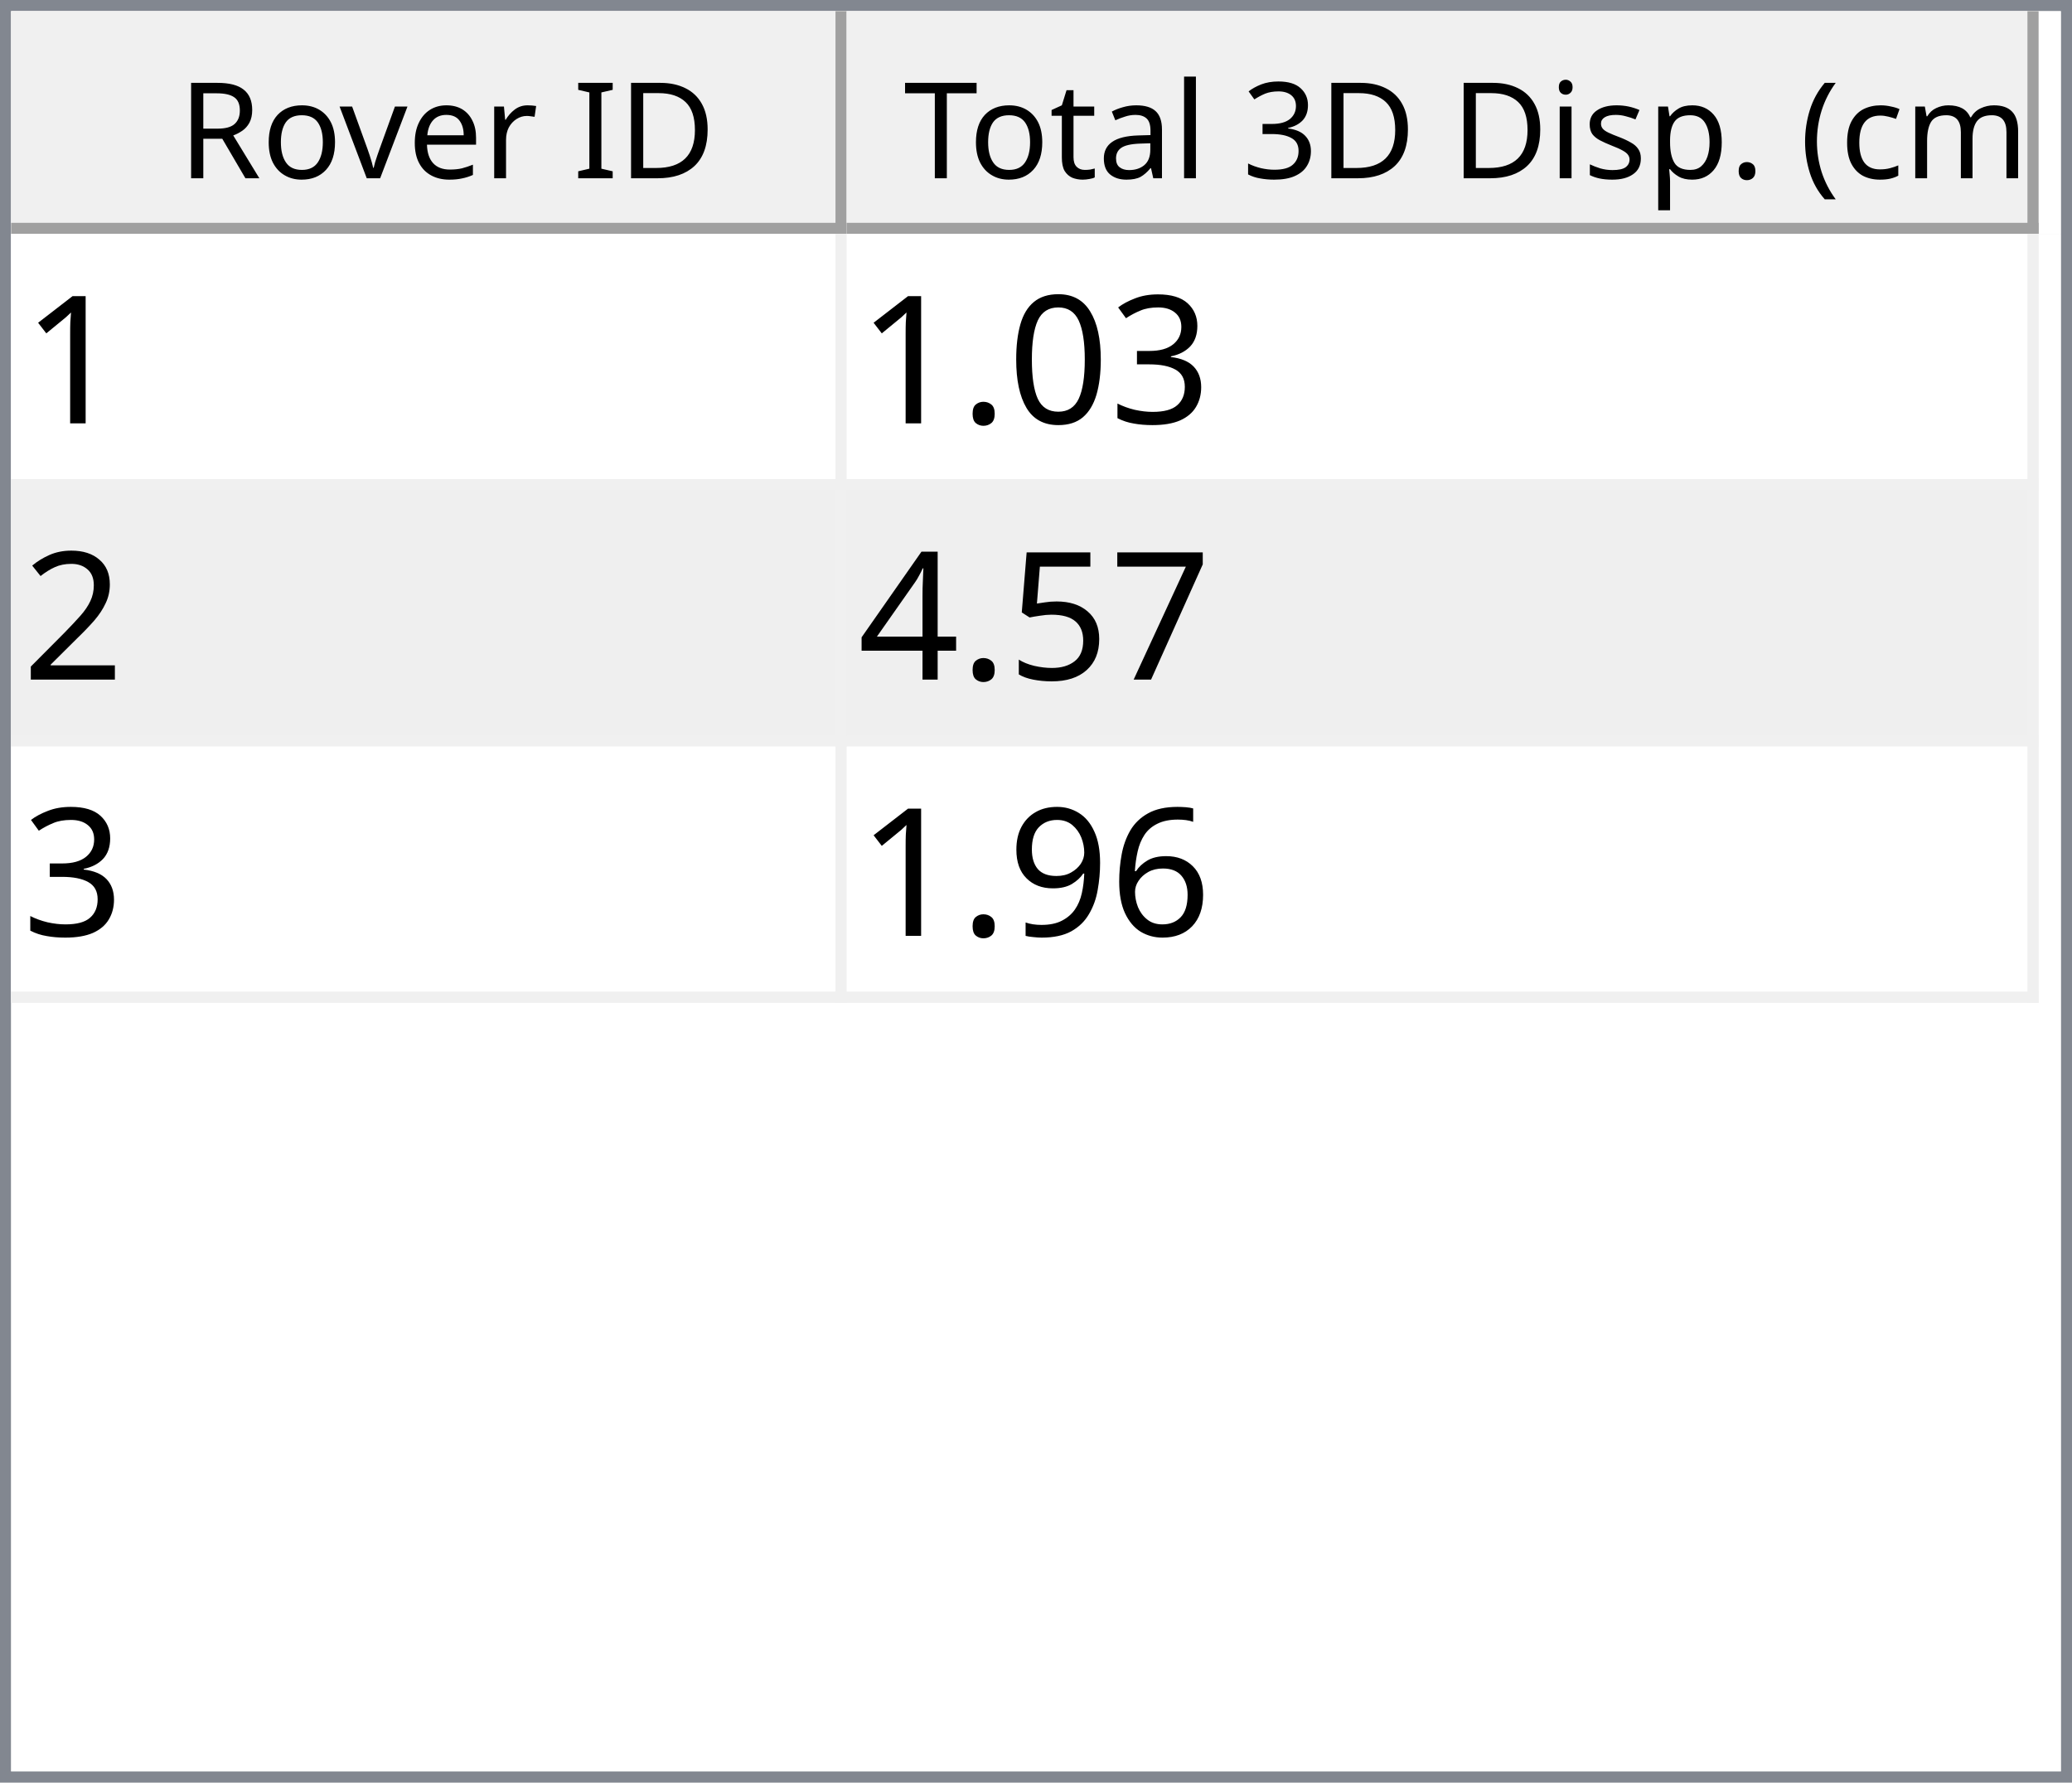
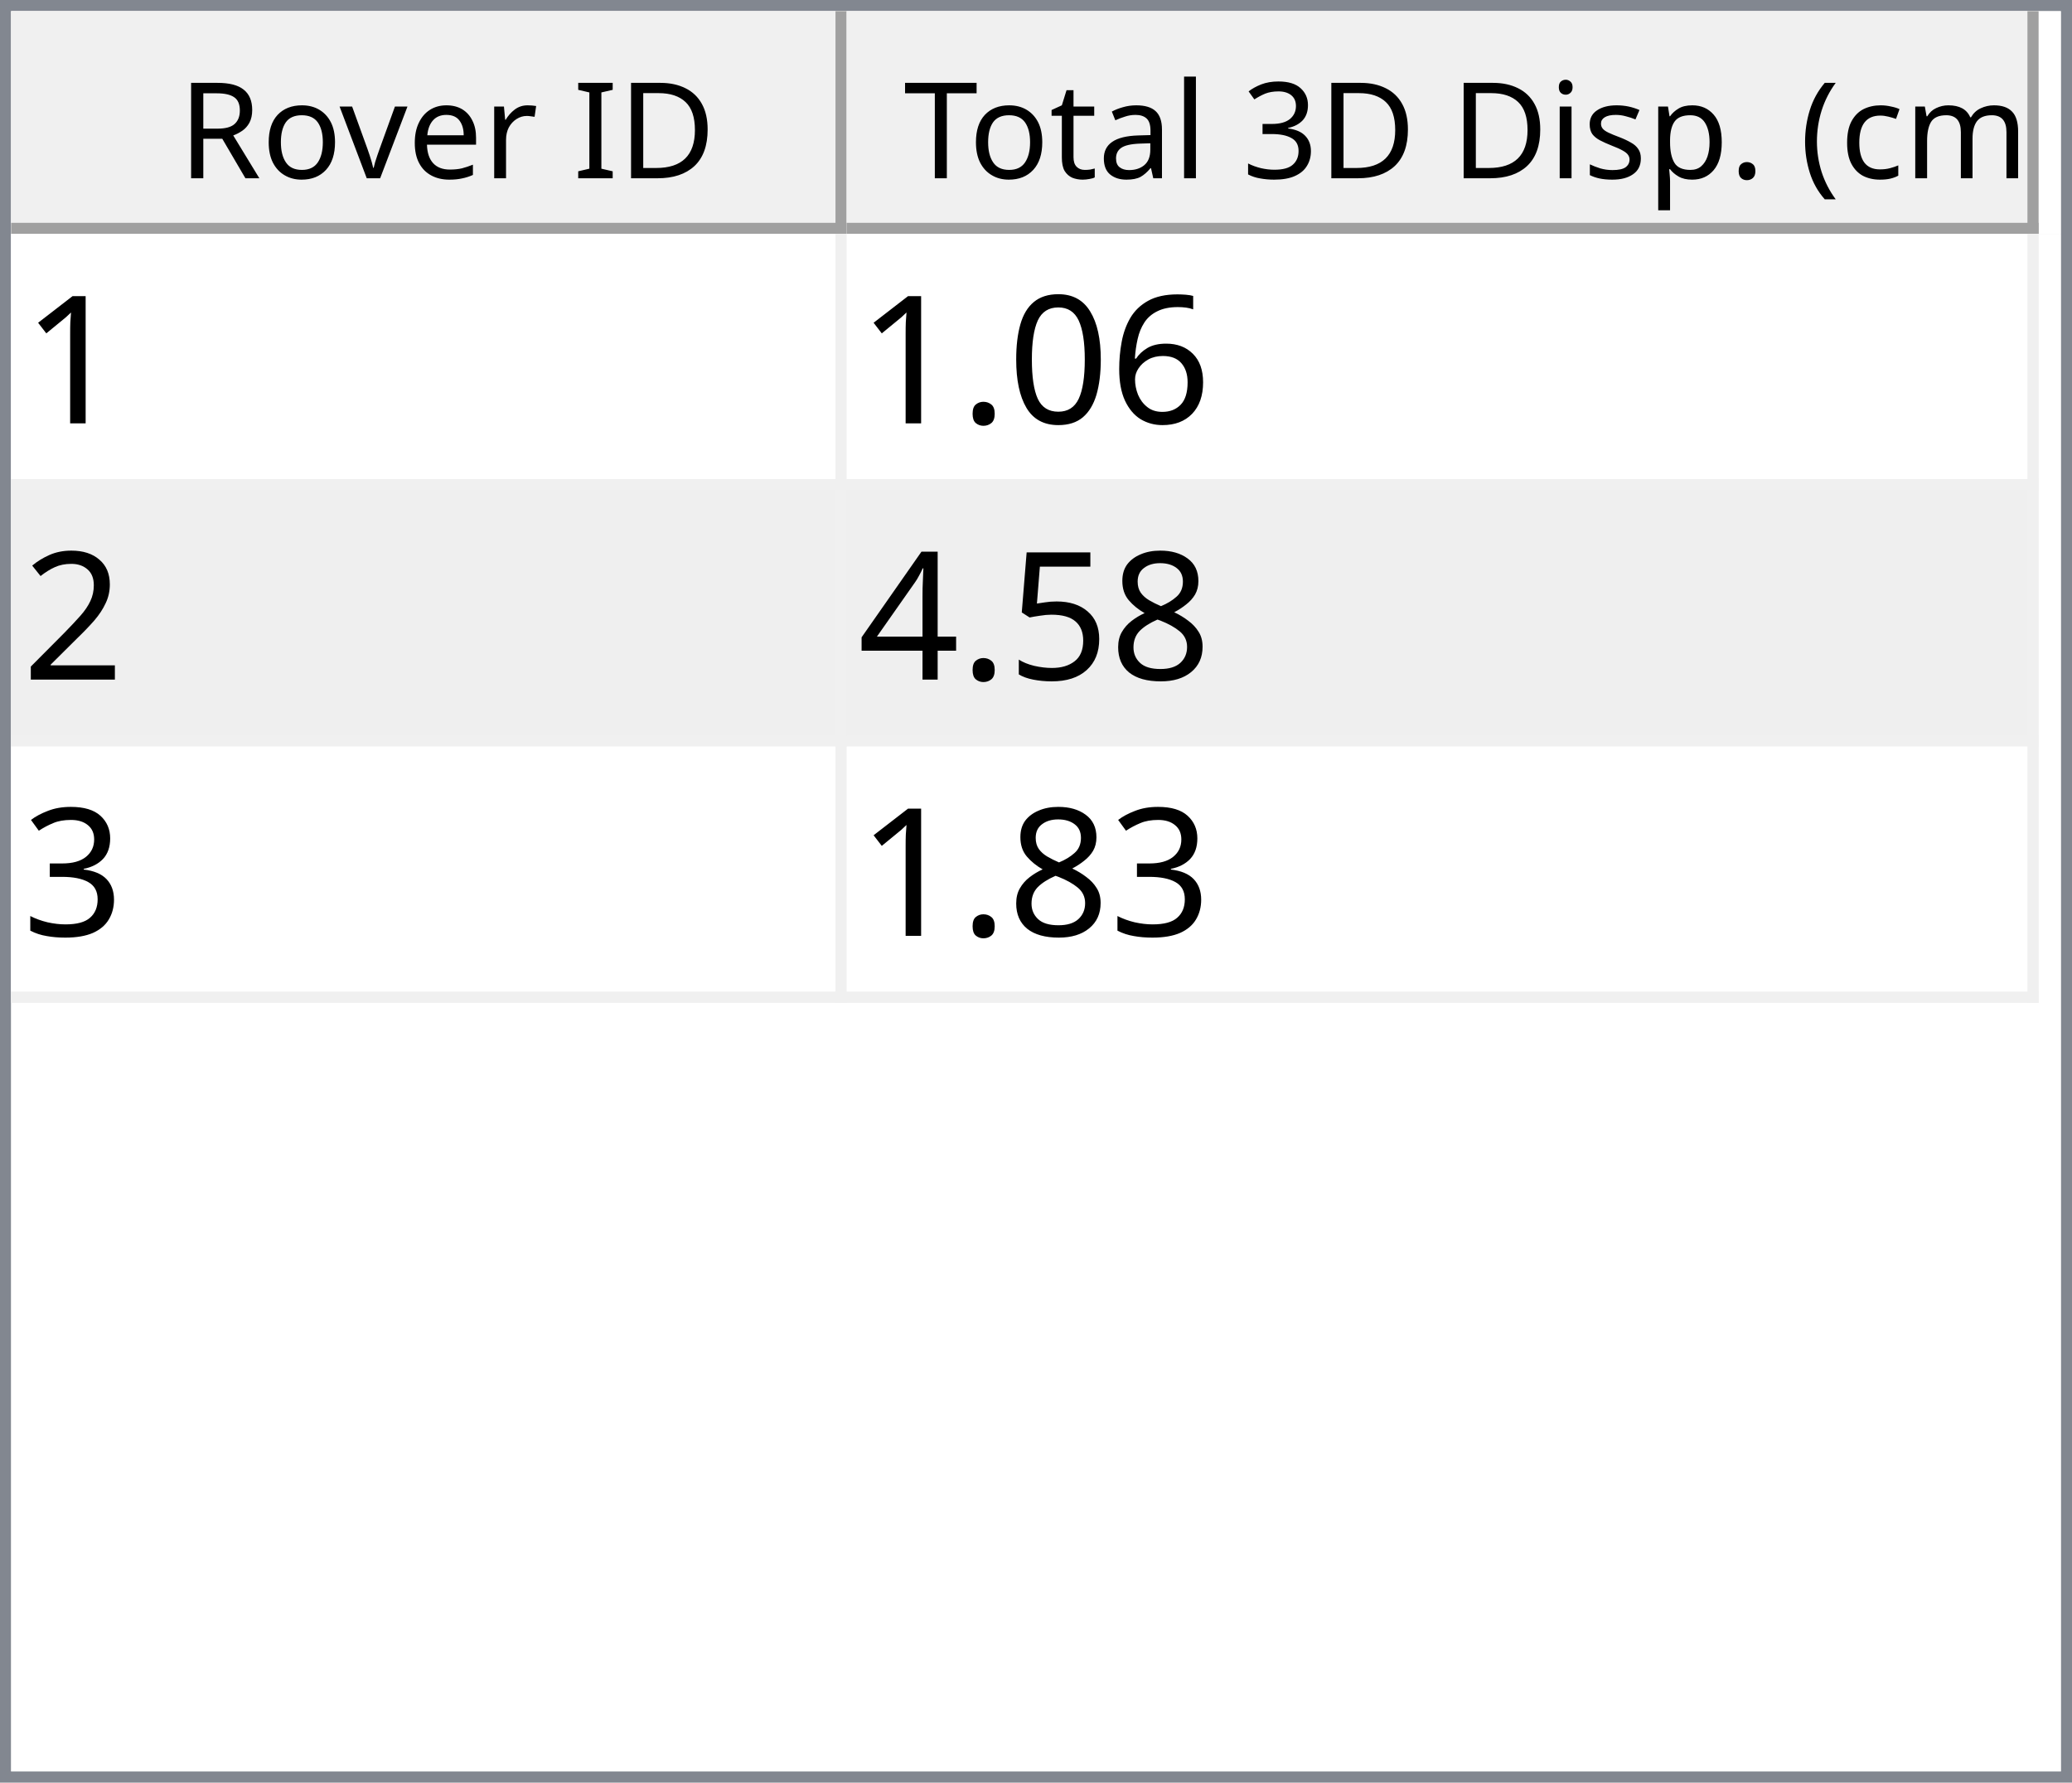
<svg xmlns="http://www.w3.org/2000/svg" style="fill-opacity:1; color-rendering:auto; color-interpolation:auto; text-rendering:auto; stroke:black; stroke-linecap:square; stroke-miterlimit:10; shape-rendering:auto; stroke-opacity:1; fill:black; stroke-dasharray:none; font-weight:normal; stroke-width:1; font-family:'Dialog'; font-style:normal; stroke-linejoin:miter; font-size:12px; stroke-dashoffset:0; image-rendering:auto;" width="186" height="160">
  <defs id="genericDefs" />
  <g>
    <defs id="defs1">
      <clipPath clipPathUnits="userSpaceOnUse" id="clipPath1">
        <path d="M0 0 L186 0 L186 160 L0 160 L0 0 Z" />
      </clipPath>
      <clipPath clipPathUnits="userSpaceOnUse" id="clipPath2">
        <path d="M0 0 L0 160 L186 160 L186 0 Z" />
      </clipPath>
      <clipPath clipPathUnits="userSpaceOnUse" id="clipPath3">
        <path d="M0 0 L0 20 L184 20 L184 0 Z" />
      </clipPath>
      <clipPath clipPathUnits="userSpaceOnUse" id="clipPath4">
        <path d="M0 0 L0 20 L75 20 L75 0 Z" />
      </clipPath>
      <clipPath clipPathUnits="userSpaceOnUse" id="clipPath5">
        <path d="M1 1 L1 19 L74 19 L74 1 Z" />
      </clipPath>
      <clipPath clipPathUnits="userSpaceOnUse" id="clipPath6">
        <path d="M0 0 L0 18 L73 18 L73 0 Z" />
      </clipPath>
      <clipPath clipPathUnits="userSpaceOnUse" id="clipPath7">
        <path d="M-0.5 -0.5 L-0.5 19.5 L74.5 19.5 L74.5 -0.5 Z" />
      </clipPath>
      <clipPath clipPathUnits="userSpaceOnUse" id="clipPath8">
        <path d="M0 0 L0 20 L107 20 L107 0 Z" />
      </clipPath>
      <clipPath clipPathUnits="userSpaceOnUse" id="clipPath9">
        <path d="M1 1 L1 19 L106 19 L106 1 Z" />
      </clipPath>
      <clipPath clipPathUnits="userSpaceOnUse" id="clipPath10">
        <path d="M0 0 L0 18 L105 18 L105 0 Z" />
      </clipPath>
      <clipPath clipPathUnits="userSpaceOnUse" id="clipPath11">
        <path d="M-0.5 -0.5 L-0.5 19.5 L106.5 19.5 L106.5 -0.5 Z" />
      </clipPath>
      <clipPath clipPathUnits="userSpaceOnUse" id="clipPath12">
        <path d="M0 0 L0 138 L184 138 L184 0 Z" />
      </clipPath>
      <clipPath clipPathUnits="userSpaceOnUse" id="clipPath13">
        <path d="M0 0 L0 69 L182 69 L182 0 Z" />
      </clipPath>
      <clipPath clipPathUnits="userSpaceOnUse" id="clipPath14">
        <path d="M-0.5 -0.5 L-0.5 68.5 L181.5 68.5 L181.5 -0.5 Z" />
      </clipPath>
      <clipPath clipPathUnits="userSpaceOnUse" id="clipPath15">
        <path d="M0 0 L0 22 L74 22 L74 0 Z" />
      </clipPath>
      <clipPath clipPathUnits="userSpaceOnUse" id="clipPath16">
        <path d="M0 0 L0 22 L106 22 L106 0 Z" />
      </clipPath>
      <font horiz-adv-x="64.551" id="font1">
        <font-face ascent="107.91" descent="25.098" units-per-em="100" style="font-style:normal; font-family:Segoe UI; font-weight:normal;" />
        <missing-glyph horiz-adv-x="64.551" d="M8.109 0 L8.109 68.266 L56.453 68.266 L56.453 0 L8.109 0 ZM15.328 7.234 L49.219 7.234 L49.219 61.031 L15.328 61.031 L15.328 7.234 Z" />
        <glyph unicode="D" horiz-adv-x="70.117" d="M9.188 0 L9.188 70.016 L28.516 70.016 Q65.531 70.016 65.531 35.891 Q65.531 19.672 55.25 9.836 Q44.969 0 27.734 0 L9.188 0 ZM17.391 62.594 L17.391 7.422 L27.828 7.422 Q41.609 7.422 49.273 14.797 Q56.938 22.172 56.938 35.688 Q56.938 62.594 28.328 62.594 L17.391 62.594 Z" />
        <glyph unicode="I" horiz-adv-x="26.611" d="M17.391 0 L9.188 0 L9.188 70.016 L17.391 70.016 L17.391 0 Z" />
        <glyph unicode=" " horiz-adv-x="27.393" d="" />
        <glyph unicode="r" horiz-adv-x="34.766" d="M34.188 41.891 Q32.078 43.5 28.125 43.5 Q23 43.5 19.555 38.672 Q16.109 33.844 16.109 25.484 L16.109 0 L8.109 0 L8.109 50 L16.109 50 L16.109 39.703 L16.312 39.703 Q18.016 44.969 21.531 47.922 Q25.047 50.875 29.391 50.875 Q32.516 50.875 34.188 50.203 L34.188 41.891 Z" />
        <glyph unicode="e" horiz-adv-x="52.295" d="M48.297 23 L12.984 23 Q13.188 14.656 17.484 10.109 Q21.781 5.562 29.297 5.562 Q37.75 5.562 44.828 11.141 L44.828 3.609 Q38.234 -1.172 27.391 -1.172 Q16.797 -1.172 10.742 5.641 Q4.688 12.453 4.688 24.812 Q4.688 36.469 11.305 43.82 Q17.922 51.172 27.734 51.172 Q37.547 51.172 42.922 44.828 Q48.297 38.484 48.297 27.203 L48.297 23 ZM40.094 29.781 Q40.047 36.719 36.75 40.578 Q33.453 44.438 27.594 44.438 Q21.922 44.438 17.969 40.383 Q14.016 36.328 13.094 29.781 L40.094 29.781 Z" />
        <glyph unicode="v" horiz-adv-x="47.9" d="M47.406 50 L27.484 0 L19.625 0 L0.688 50 L9.469 50 L22.172 13.672 Q23.578 9.672 23.922 6.688 L24.125 6.688 Q24.609 10.453 25.688 13.484 L38.969 50 L47.406 50 Z" />
        <glyph unicode="o" horiz-adv-x="58.594" d="M29 -1.172 Q17.922 -1.172 11.305 5.836 Q4.688 12.844 4.688 24.422 Q4.688 37.016 11.57 44.094 Q18.453 51.172 30.172 51.172 Q41.359 51.172 47.633 44.289 Q53.906 37.406 53.906 25.203 Q53.906 13.234 47.141 6.031 Q40.375 -1.172 29 -1.172 ZM29.594 44.438 Q21.875 44.438 17.383 39.188 Q12.891 33.938 12.891 24.703 Q12.891 15.828 17.43 10.695 Q21.969 5.562 29.594 5.562 Q37.359 5.562 41.531 10.594 Q45.703 15.625 45.703 24.906 Q45.703 34.281 41.531 39.359 Q37.359 44.438 29.594 44.438 Z" />
        <glyph unicode="R" horiz-adv-x="59.814" d="M59.375 0 L49.609 0 L37.891 19.625 Q36.281 22.359 34.766 24.289 Q33.25 26.219 31.664 27.438 Q30.078 28.656 28.25 29.219 Q26.422 29.781 24.125 29.781 L17.391 29.781 L17.391 0 L9.188 0 L9.188 70.016 L30.078 70.016 Q34.672 70.016 38.555 68.867 Q42.438 67.719 45.289 65.375 Q48.141 63.031 49.758 59.547 Q51.375 56.062 51.375 51.375 Q51.375 47.703 50.273 44.656 Q49.172 41.609 47.148 39.211 Q45.125 36.812 42.266 35.133 Q39.406 33.453 35.844 32.516 L35.844 32.328 Q37.594 31.547 38.891 30.547 Q40.188 29.547 41.359 28.18 Q42.531 26.812 43.68 25.078 Q44.828 23.344 46.234 21.047 L59.375 0 ZM17.391 62.594 L17.391 37.203 L28.516 37.203 Q31.594 37.203 34.203 38.133 Q36.812 39.062 38.719 40.797 Q40.625 42.531 41.703 45.047 Q42.781 47.562 42.781 50.688 Q42.781 56.297 39.141 59.445 Q35.5 62.594 28.609 62.594 L17.391 62.594 Z" />
        <glyph unicode=")" horiz-adv-x="30.176" d="M8.297 -15.922 L1.172 -15.922 Q16.406 2.344 16.406 26.812 Q16.406 51.469 1.078 70.016 L8.297 70.016 Q23.531 52.156 23.531 26.703 Q23.531 1.375 8.297 -15.922 Z" />
        <glyph unicode="m" horiz-adv-x="86.133" d="M79.109 0 L71.094 0 L71.094 28.719 Q71.094 37.016 68.531 40.727 Q65.969 44.438 59.906 44.438 Q54.781 44.438 51.195 39.75 Q47.609 35.062 47.609 28.516 L47.609 0 L39.594 0 L39.594 29.688 Q39.594 44.438 28.219 44.438 Q22.953 44.438 19.531 40.016 Q16.109 35.594 16.109 28.516 L16.109 0 L8.109 0 L8.109 50 L16.109 50 L16.109 42.094 L16.312 42.094 Q21.625 51.172 31.844 51.172 Q36.969 51.172 40.773 48.312 Q44.578 45.453 46 40.828 Q51.562 51.172 62.594 51.172 Q79.109 51.172 79.109 30.812 L79.109 0 Z" />
        <glyph unicode="c" horiz-adv-x="46.191" d="M42.188 2.297 Q36.422 -1.172 28.516 -1.172 Q17.828 -1.172 11.258 5.789 Q4.688 12.75 4.688 23.828 Q4.688 36.188 11.766 43.68 Q18.844 51.172 30.672 51.172 Q37.25 51.172 42.281 48.734 L42.281 40.531 Q36.719 44.438 30.375 44.438 Q22.703 44.438 17.797 38.945 Q12.891 33.453 12.891 24.516 Q12.891 15.719 17.508 10.641 Q22.125 5.562 29.891 5.562 Q36.422 5.562 42.188 9.906 L42.188 2.297 Z" />
        <glyph unicode="(" horiz-adv-x="30.176" d="M29.109 -15.922 L21.969 -15.922 Q6.844 1.375 6.844 26.703 Q6.844 52.156 21.969 70.016 L29.203 70.016 Q13.875 51.469 13.875 26.812 Q13.875 2.344 29.109 -15.922 Z" />
        <glyph unicode="." horiz-adv-x="21.68" d="M10.891 -1.078 Q8.641 -1.078 7.055 0.539 Q5.469 2.156 5.469 4.391 Q5.469 6.641 7.055 8.273 Q8.641 9.906 10.891 9.906 Q13.188 9.906 14.797 8.273 Q16.406 6.641 16.406 4.391 Q16.406 2.156 14.797 0.539 Q13.188 -1.078 10.891 -1.078 Z" />
        <glyph unicode="p" horiz-adv-x="58.789" d="M16.312 7.234 L16.109 7.234 L16.109 -23 L8.109 -23 L8.109 50 L16.109 50 L16.109 41.219 L16.312 41.219 Q22.219 51.172 33.594 51.172 Q43.266 51.172 48.688 44.461 Q54.109 37.75 54.109 26.469 Q54.109 13.922 48 6.375 Q41.891 -1.172 31.297 -1.172 Q21.578 -1.172 16.312 7.234 ZM16.109 27.391 L16.109 20.406 Q16.109 14.203 20.141 9.883 Q24.172 5.562 30.375 5.562 Q37.641 5.562 41.773 11.133 Q45.906 16.703 45.906 26.609 Q45.906 34.969 42.047 39.703 Q38.188 44.438 31.594 44.438 Q24.609 44.438 20.359 39.578 Q16.109 34.719 16.109 27.391 Z" />
        <glyph unicode="s" horiz-adv-x="42.432" d="M5.078 1.812 L5.078 10.406 Q11.625 5.562 19.484 5.562 Q30.031 5.562 30.031 12.594 Q30.031 14.594 29.125 15.992 Q28.219 17.391 26.68 18.461 Q25.141 19.531 23.07 20.383 Q21 21.234 18.609 22.172 Q15.281 23.484 12.766 24.828 Q10.25 26.172 8.57 27.859 Q6.891 29.547 6.031 31.695 Q5.172 33.844 5.172 36.719 Q5.172 40.234 6.789 42.945 Q8.406 45.656 11.086 47.484 Q13.766 49.312 17.211 50.242 Q20.656 51.172 24.312 51.172 Q30.812 51.172 35.938 48.922 L35.938 40.828 Q30.422 44.438 23.25 44.438 Q21 44.438 19.195 43.922 Q17.391 43.406 16.094 42.477 Q14.797 41.547 14.086 40.258 Q13.375 38.969 13.375 37.406 Q13.375 35.453 14.086 34.133 Q14.797 32.812 16.164 31.789 Q17.531 30.766 19.484 29.938 Q21.438 29.109 23.922 28.125 Q27.25 26.859 29.883 25.516 Q32.516 24.172 34.375 22.484 Q36.234 20.797 37.234 18.602 Q38.234 16.406 38.234 13.375 Q38.234 9.672 36.602 6.938 Q34.969 4.203 32.234 2.398 Q29.5 0.594 25.93 -0.289 Q22.359 -1.172 18.453 -1.172 Q10.75 -1.172 5.078 1.812 Z" />
        <glyph unicode="i" horiz-adv-x="24.219" d="M12.203 62.703 Q10.062 62.703 8.547 64.164 Q7.031 65.625 7.031 67.875 Q7.031 70.125 8.547 71.609 Q10.062 73.094 12.203 73.094 Q14.406 73.094 15.945 71.609 Q17.484 70.125 17.484 67.875 Q17.484 65.719 15.945 64.211 Q14.406 62.703 12.203 62.703 ZM16.109 0 L8.109 0 L8.109 50 L16.109 50 L16.109 0 Z" />
        <glyph unicode="3" horiz-adv-x="53.906" d="M46.531 19.828 Q46.531 15.094 44.75 11.211 Q42.969 7.328 39.719 4.57 Q36.469 1.812 31.93 0.297 Q27.391 -1.219 21.922 -1.219 Q11.922 -1.219 6 2.594 L6 11.188 Q13.094 5.609 22.219 5.609 Q25.875 5.609 28.828 6.539 Q31.781 7.469 33.906 9.227 Q36.031 10.984 37.18 13.477 Q38.328 15.969 38.328 19.094 Q38.328 32.812 18.797 32.812 L12.984 32.812 L12.984 39.594 L18.5 39.594 Q35.797 39.594 35.797 52.484 Q35.797 64.406 22.609 64.406 Q15.188 64.406 8.688 59.422 L8.688 67.188 Q15.375 71.188 24.609 71.188 Q29 71.188 32.57 69.969 Q36.141 68.75 38.68 66.555 Q41.219 64.359 42.609 61.281 Q44 58.203 44 54.5 Q44 40.672 30.031 36.719 L30.031 36.531 Q33.594 36.141 36.625 34.797 Q39.656 33.453 41.852 31.305 Q44.047 29.156 45.289 26.25 Q46.531 23.344 46.531 19.828 Z" />
        <glyph unicode="l" horiz-adv-x="24.219" d="M16.109 0 L8.109 0 L8.109 74.031 L16.109 74.031 L16.109 0 Z" />
        <glyph unicode="a" horiz-adv-x="50.879" d="M43.891 0 L35.891 0 L35.891 7.812 L35.688 7.812 Q30.469 -1.172 20.312 -1.172 Q12.844 -1.172 8.617 2.781 Q4.391 6.734 4.391 13.281 Q4.391 27.297 20.906 29.594 L35.891 31.688 Q35.891 44.438 25.594 44.438 Q16.547 44.438 9.281 38.281 L9.281 46.484 Q16.656 51.172 26.266 51.172 Q43.891 51.172 43.891 32.516 L43.891 0 ZM35.891 25.297 L23.828 23.641 Q18.266 22.859 15.43 20.875 Q12.594 18.891 12.594 13.875 Q12.594 10.203 15.211 7.883 Q17.828 5.562 22.172 5.562 Q28.125 5.562 32.008 9.742 Q35.891 13.922 35.891 20.312 L35.891 25.297 Z" />
        <glyph unicode="t" horiz-adv-x="33.887" d="M31.297 0.484 Q28.469 -1.078 23.828 -1.078 Q10.688 -1.078 10.688 13.578 L10.688 43.172 L2.094 43.172 L2.094 50 L10.688 50 L10.688 62.203 L18.703 64.797 L18.703 50 L31.297 50 L31.297 43.172 L18.703 43.172 L18.703 14.984 Q18.703 9.969 20.414 7.82 Q22.125 5.672 26.078 5.672 Q29.109 5.672 31.297 7.328 L31.297 0.484 Z" />
        <glyph unicode="T" horiz-adv-x="52.393" d="M50.594 62.594 L30.375 62.594 L30.375 0 L22.172 0 L22.172 62.594 L2 62.594 L2 70.016 L50.594 70.016 L50.594 62.594 Z" />
      </font>
      <font horiz-adv-x="75.0" id="font2">
        <font-face ascent="100.537" descent="21.973" units-per-em="100" style="font-style:normal; font-family:sans-serif; font-weight:normal;" />
        <missing-glyph horiz-adv-x="75.0" d="M12.5 0 L12.5 62.5 L62.5 62.5 L62.5 0 L12.5 0 ZM14.062 1.562 L60.938 1.562 L60.938 60.938 L14.062 60.938 L14.062 1.562 Z" />
        <glyph unicode="1" horiz-adv-x="55.615" d="M37.25 0 L28.469 0 L28.469 56 Q25.297 52.984 20.141 49.953 Q14.984 46.922 10.891 45.406 L10.891 53.906 Q18.266 57.375 23.781 62.305 Q29.297 67.234 31.594 71.875 L37.25 71.875 L37.25 0 Z" />
-         <glyph unicode="3" horiz-adv-x="55.615" d="M4.203 18.891 L12.984 20.062 Q14.5 12.594 18.141 9.297 Q21.781 6 27 6 Q33.203 6 37.477 10.297 Q41.75 14.594 41.75 20.953 Q41.75 27 37.797 30.93 Q33.844 34.859 27.734 34.859 Q25.25 34.859 21.531 33.891 L22.516 41.609 Q23.391 41.5 23.922 41.5 Q29.547 41.5 34.039 44.43 Q38.531 47.359 38.531 53.469 Q38.531 58.297 35.258 61.477 Q31.984 64.656 26.812 64.656 Q21.688 64.656 18.266 61.43 Q14.844 58.203 13.875 51.766 L5.078 53.328 Q6.688 62.156 12.398 67.016 Q18.109 71.875 26.609 71.875 Q32.469 71.875 37.398 69.359 Q42.328 66.844 44.945 62.5 Q47.562 58.156 47.562 53.266 Q47.562 48.641 45.07 44.828 Q42.578 41.016 37.703 38.766 Q44.047 37.312 47.562 32.695 Q51.078 28.078 51.078 21.141 Q51.078 11.766 44.242 5.25 Q37.406 -1.266 26.953 -1.266 Q17.531 -1.266 11.305 4.352 Q5.078 9.969 4.203 18.891 Z" />
+         <glyph unicode="6" horiz-adv-x="55.615" d="M49.75 54.047 L41.016 53.375 Q39.844 58.547 37.703 60.891 Q34.125 64.656 28.906 64.656 Q24.703 64.656 21.531 62.312 Q17.391 59.281 14.992 53.469 Q12.594 47.656 12.5 36.922 Q15.672 41.75 20.266 44.094 Q24.859 46.438 29.891 46.438 Q38.672 46.438 44.852 39.969 Q51.031 33.5 51.031 23.25 Q51.031 16.5 48.125 10.719 Q45.219 4.938 40.141 1.859 Q35.062 -1.219 28.609 -1.219 Q17.625 -1.219 10.695 6.859 Q3.766 14.938 3.766 33.5 Q3.766 54.25 11.422 63.672 Q18.109 71.875 29.438 71.875 Q37.891 71.875 43.289 67.141 Q48.688 62.406 49.75 54.047 ZM13.875 23.188 Q13.875 18.656 15.797 14.508 Q17.719 10.359 21.188 8.18 Q24.656 6 28.469 6 Q34.031 6 38.039 10.492 Q42.047 14.984 42.047 22.703 Q42.047 30.125 38.086 34.398 Q34.125 38.672 28.125 38.672 Q22.172 38.672 18.023 34.398 Q13.875 30.125 13.875 23.188 Z" />
        <glyph unicode="0" horiz-adv-x="55.615" d="M4.156 35.297 Q4.156 48 6.766 55.742 Q9.375 63.484 14.523 67.68 Q19.672 71.875 27.484 71.875 Q33.25 71.875 37.594 69.555 Q41.938 67.234 44.773 62.867 Q47.609 58.5 49.219 52.227 Q50.828 45.953 50.828 35.297 Q50.828 22.703 48.242 14.969 Q45.656 7.234 40.508 3.008 Q35.359 -1.219 27.484 -1.219 Q17.141 -1.219 11.234 6.203 Q4.156 15.141 4.156 35.297 ZM13.188 35.297 Q13.188 17.672 17.312 11.836 Q21.438 6 27.484 6 Q33.547 6 37.672 11.859 Q41.797 17.719 41.797 35.297 Q41.797 52.984 37.672 58.789 Q33.547 64.594 27.391 64.594 Q21.344 64.594 17.719 59.469 Q13.188 52.938 13.188 35.297 Z" />
        <glyph unicode="." horiz-adv-x="27.783" d="M9.078 0 L9.078 10.016 L19.094 10.016 L19.094 0 L9.078 0 Z" />
        <glyph unicode="2" horiz-adv-x="55.615" d="M50.344 8.453 L50.344 0 L3.031 0 Q2.938 3.172 4.047 6.109 Q5.859 10.938 9.836 15.625 Q13.812 20.312 21.344 26.469 Q33.016 36.031 37.117 41.625 Q41.219 47.219 41.219 52.203 Q41.219 57.422 37.477 61.008 Q33.734 64.594 27.734 64.594 Q21.391 64.594 17.578 60.789 Q13.766 56.984 13.719 50.25 L4.688 51.172 Q5.609 61.281 11.664 66.578 Q17.719 71.875 27.938 71.875 Q38.234 71.875 44.242 66.164 Q50.25 60.453 50.25 52 Q50.25 47.703 48.492 43.555 Q46.734 39.406 42.656 34.812 Q38.578 30.219 29.109 22.219 Q21.188 15.578 18.945 13.211 Q16.703 10.844 15.234 8.453 L50.344 8.453 Z" />
-         <glyph unicode="7" horiz-adv-x="55.615" d="M4.734 62.203 L4.734 70.656 L51.078 70.656 L51.078 63.812 Q44.234 56.547 37.523 44.484 Q30.812 32.422 27.156 19.672 Q24.516 10.688 23.781 0 L14.75 0 Q14.891 8.453 18.062 20.414 Q21.234 32.375 27.172 43.484 Q33.109 54.594 39.797 62.203 L4.734 62.203 Z" />
+         <glyph unicode="8" horiz-adv-x="55.615" d="M17.672 38.812 Q12.203 40.828 9.57 44.539 Q6.938 48.25 6.938 53.422 Q6.938 61.234 12.555 66.555 Q18.172 71.875 27.484 71.875 Q36.859 71.875 42.578 66.43 Q48.297 60.984 48.297 53.172 Q48.297 48.188 45.68 44.508 Q43.062 40.828 37.75 38.812 Q44.344 36.672 47.781 31.883 Q51.219 27.094 51.219 20.453 Q51.219 11.281 44.727 5.031 Q38.234 -1.219 27.641 -1.219 Q17.047 -1.219 10.547 5.055 Q4.047 11.328 4.047 20.703 Q4.047 27.688 7.594 32.398 Q11.141 37.109 17.672 38.812 ZM15.922 53.719 Q15.922 48.641 19.195 45.414 Q22.469 42.188 27.688 42.188 Q32.766 42.188 36.016 45.383 Q39.266 48.578 39.266 53.219 Q39.266 58.062 35.914 61.359 Q32.562 64.656 27.594 64.656 Q22.562 64.656 19.242 61.43 Q15.922 58.203 15.922 53.719 ZM13.094 20.656 Q13.094 16.891 14.875 13.375 Q16.656 9.859 20.172 7.93 Q23.688 6 27.734 6 Q34.031 6 38.133 10.055 Q42.234 14.109 42.234 20.359 Q42.234 26.703 38.016 30.859 Q33.797 35.016 27.438 35.016 Q21.234 35.016 17.164 30.914 Q13.094 26.812 13.094 20.656 Z" />
        <glyph unicode="5" horiz-adv-x="55.615" d="M4.156 18.75 L13.375 19.531 Q14.406 12.797 18.141 9.398 Q21.875 6 27.156 6 Q33.5 6 37.891 10.789 Q42.281 15.578 42.281 23.484 Q42.281 31 38.062 35.352 Q33.844 39.703 27 39.703 Q22.75 39.703 19.336 37.773 Q15.922 35.844 13.969 32.766 L5.719 33.844 L12.641 70.609 L48.25 70.609 L48.25 62.203 L19.672 62.203 L15.828 42.969 Q22.266 47.469 29.344 47.469 Q38.719 47.469 45.164 40.969 Q51.609 34.469 51.609 24.266 Q51.609 14.547 45.953 7.469 Q39.062 -1.219 27.156 -1.219 Q17.391 -1.219 11.211 4.25 Q5.031 9.719 4.156 18.75 Z" />
        <glyph unicode="4" horiz-adv-x="55.615" d="M32.328 0 L32.328 17.141 L1.266 17.141 L1.266 25.203 L33.938 71.578 L41.109 71.578 L41.109 25.203 L50.781 25.203 L50.781 17.141 L41.109 17.141 L41.109 0 L32.328 0 ZM32.328 25.203 L32.328 57.469 L9.906 25.203 L32.328 25.203 Z" />
-         <glyph unicode="6" horiz-adv-x="55.615" d="M49.75 54.047 L41.016 53.375 Q39.844 58.547 37.703 60.891 Q34.125 64.656 28.906 64.656 Q24.703 64.656 21.531 62.312 Q17.391 59.281 14.992 53.469 Q12.594 47.656 12.5 36.922 Q15.672 41.75 20.266 44.094 Q24.859 46.438 29.891 46.438 Q38.672 46.438 44.852 39.969 Q51.031 33.5 51.031 23.25 Q51.031 16.5 48.125 10.719 Q45.219 4.938 40.141 1.859 Q35.062 -1.219 28.609 -1.219 Q17.625 -1.219 10.695 6.859 Q3.766 14.938 3.766 33.5 Q3.766 54.25 11.422 63.672 Q18.109 71.875 29.438 71.875 Q37.891 71.875 43.289 67.141 Q48.688 62.406 49.75 54.047 ZM13.875 23.188 Q13.875 18.656 15.797 14.508 Q17.719 10.359 21.188 8.18 Q24.656 6 28.469 6 Q34.031 6 38.039 10.492 Q42.047 14.984 42.047 22.703 Q42.047 30.125 38.086 34.398 Q34.125 38.672 28.125 38.672 Q22.172 38.672 18.023 34.398 Q13.875 30.125 13.875 23.188 Z" />
-         <glyph unicode="9" horiz-adv-x="55.615" d="M5.469 16.547 L13.922 17.328 Q14.984 11.375 18.016 8.688 Q21.047 6 25.781 6 Q29.828 6 32.883 7.859 Q35.938 9.719 37.891 12.82 Q39.844 15.922 41.164 21.195 Q42.484 26.469 42.484 31.938 Q42.484 32.516 42.438 33.688 Q39.797 29.5 35.234 26.883 Q30.672 24.266 25.344 24.266 Q16.453 24.266 10.305 30.711 Q4.156 37.156 4.156 47.703 Q4.156 58.594 10.578 65.234 Q17 71.875 26.656 71.875 Q33.641 71.875 39.43 68.117 Q45.219 64.359 48.219 57.398 Q51.219 50.438 51.219 37.25 Q51.219 23.531 48.242 15.406 Q45.266 7.281 39.383 3.031 Q33.5 -1.219 25.594 -1.219 Q17.188 -1.219 11.867 3.445 Q6.547 8.109 5.469 16.547 ZM41.453 48.141 Q41.453 55.719 37.43 60.156 Q33.406 64.594 27.734 64.594 Q21.875 64.594 17.531 59.812 Q13.188 55.031 13.188 47.406 Q13.188 40.578 17.312 36.305 Q21.438 32.031 27.484 32.031 Q33.594 32.031 37.523 36.305 Q41.453 40.578 41.453 48.141 Z" />
+         <glyph unicode="3" horiz-adv-x="55.615" d="M4.203 18.891 L12.984 20.062 Q14.5 12.594 18.141 9.297 Q21.781 6 27 6 Q33.203 6 37.477 10.297 Q41.75 14.594 41.75 20.953 Q41.75 27 37.797 30.93 Q33.844 34.859 27.734 34.859 Q25.25 34.859 21.531 33.891 L22.516 41.609 Q23.391 41.5 23.922 41.5 Q29.547 41.5 34.039 44.43 Q38.531 47.359 38.531 53.469 Q38.531 58.297 35.258 61.477 Q31.984 64.656 26.812 64.656 Q21.688 64.656 18.266 61.43 Q14.844 58.203 13.875 51.766 L5.078 53.328 Q6.688 62.156 12.398 67.016 Q18.109 71.875 26.609 71.875 Q32.469 71.875 37.398 69.359 Q42.328 66.844 44.945 62.5 Q47.562 58.156 47.562 53.266 Q47.562 48.641 45.07 44.828 Q42.578 41.016 37.703 38.766 Q44.047 37.312 47.562 32.695 Q51.078 28.078 51.078 21.141 Q51.078 11.766 44.242 5.25 Q37.406 -1.266 26.953 -1.266 Q17.531 -1.266 11.305 4.352 Q5.078 9.969 4.203 18.891 Z" />
      </font>
    </defs>
    <g style="fill:white; stroke:white;">
      <rect x="0" y="0" width="186" style="clip-path:url(#clipPath1); stroke:none;" height="160" />
    </g>
    <g style="fill:white; text-rendering:optimizeSpeed; color-rendering:optimizeSpeed; image-rendering:optimizeSpeed; shape-rendering:crispEdges; stroke:white; color-interpolation:sRGB;">
      <rect x="0" width="186" height="160" y="0" style="stroke:none;" />
      <path style="stroke:none;" d="M0 160 L186 160 L186 0 L0 0 Z" />
    </g>
    <g style="fill:rgb(240,240,240); font-family:'Segoe UI'; stroke:rgb(240,240,240);">
      <rect x="0" y="0" width="186" style="clip-path:url(#clipPath2); stroke:none;" height="160" />
    </g>
    <g style="fill:rgb(130,135,144); font-family:'Segoe UI'; stroke:rgb(130,135,144);">
      <path d="M0 0 L186 0 L186 160 L0 160 L0 0 ZM1 1 L185 1 L185 159 L1 159 L1 1 Z" style="fill-rule:evenodd; clip-path:url(#clipPath2); stroke:none;" />
    </g>
    <g style="fill:white; font-family:'Segoe UI'; stroke:white;" transform="translate(1,1)">
      <rect x="0" y="0" width="184" style="clip-path:url(#clipPath3); stroke:none;" height="20" />
    </g>
    <g style="fill:rgb(240,240,240); font-family:'Segoe UI'; stroke:rgb(240,240,240);" transform="translate(1,1)">
      <rect x="0" y="0" width="75" style="clip-path:url(#clipPath4); stroke:none;" height="20" />
    </g>
    <g style="font-family:'Segoe UI';" transform="translate(2,2)">
      <text x="14" xml:space="preserve" y="14" style="clip-path:url(#clipPath6); stroke:none;">Rover ID</text>
    </g>
    <g style="fill:rgb(160,160,160); font-family:'Segoe UI'; stroke:rgb(160,160,160); stroke-linejoin:bevel;" transform="translate(1.5,1.5)">
      <line x1="74" x2="74" y1="0" style="fill:none; clip-path:url(#clipPath7);" y2="19" />
    </g>
    <g style="fill:rgb(160,160,160); font-family:'Segoe UI'; stroke:rgb(160,160,160); stroke-linejoin:bevel;" transform="matrix(1,0,0,1,1,1) translate(0.5,0.5)">
      <line x1="0" x2="74" y1="19" style="fill:none; clip-path:url(#clipPath7);" y2="19" />
    </g>
    <g style="fill:rgb(240,240,240); font-family:'Segoe UI'; stroke:rgb(240,240,240);" transform="translate(76,1)">
      <rect x="0" y="0" width="107" style="clip-path:url(#clipPath8); stroke:none;" height="20" />
    </g>
    <g style="font-family:'Segoe UI';" transform="translate(77,2)">
      <text x="1" xml:space="preserve" y="14" style="clip-path:url(#clipPath10); stroke:none;"> Total 3D Disp. (cm)</text>
    </g>
    <g style="fill:rgb(160,160,160); font-family:'Segoe UI'; stroke:rgb(160,160,160); stroke-linejoin:bevel;" transform="translate(76.5,1.5)">
      <line x1="106" x2="106" y1="0" style="fill:none; clip-path:url(#clipPath11);" y2="19" />
    </g>
    <g style="fill:rgb(160,160,160); font-family:'Segoe UI'; stroke:rgb(160,160,160); stroke-linejoin:bevel;" transform="matrix(1,0,0,1,76,1) translate(0.5,0.5)">
      <line x1="0" x2="106" y1="19" style="fill:none; clip-path:url(#clipPath11);" y2="19" />
    </g>
    <g style="fill:white; font-family:'Segoe UI'; stroke:white;" transform="translate(1,21)">
      <rect x="0" y="0" width="184" style="clip-path:url(#clipPath12); stroke:none;" height="138" />
    </g>
    <g style="fill:rgb(240,240,240); font-size:16px; font-family:sans-serif; stroke:rgb(240,240,240);" transform="translate(1,21)">
      <rect x="0" y="0" width="182" style="clip-path:url(#clipPath13); stroke:none;" height="69" />
      <line transform="translate(0.5,0.5)" x1="0" x2="181" y1="22" style="clip-path:url(#clipPath14); fill:none; stroke-linejoin:bevel;" y2="22" />
    </g>
    <g transform="matrix(1,0,0,1,1,21) translate(0.5,0.5)" style="fill:rgb(240,240,240); font-size:16px; font-family:sans-serif; stroke:rgb(240,240,240); stroke-linejoin:bevel;">
      <line x1="0" x2="181" y1="45" style="fill:none; clip-path:url(#clipPath14);" y2="45" />
    </g>
    <g transform="matrix(1,0,0,1,1,21) translate(0.5,0.5)" style="fill:rgb(240,240,240); font-size:16px; font-family:sans-serif; stroke:rgb(240,240,240); stroke-linejoin:bevel;">
      <line x1="0" x2="181" y1="68" style="fill:none; clip-path:url(#clipPath14);" y2="68" />
    </g>
    <g transform="matrix(1,0,0,1,1,21) translate(0.5,0.5)" style="fill:rgb(240,240,240); font-size:16px; font-family:sans-serif; stroke:rgb(240,240,240); stroke-linejoin:bevel;">
      <line x1="74" x2="74" y1="0" style="fill:none; clip-path:url(#clipPath14);" y2="68" />
    </g>
    <g transform="matrix(1,0,0,1,1,21) translate(0.5,0.5)" style="fill:rgb(240,240,240); font-size:16px; font-family:sans-serif; stroke:rgb(240,240,240); stroke-linejoin:bevel;">
      <line x1="181" x2="181" y1="0" style="fill:none; clip-path:url(#clipPath14);" y2="68" />
    </g>
    <g style="fill:white; font-size:16px; font-family:sans-serif; stroke:white;" transform="matrix(1,0,0,1,1,21)">
      <rect x="0" y="0" width="74" style="clip-path:url(#clipPath15); stroke:none;" height="22" />
      <text x="1" y="17" style="fill:black; clip-path:url(#clipPath15); stroke:none;" xml:space="preserve">1</text>
    </g>
    <g style="fill:white; font-size:16px; font-family:sans-serif; stroke:white;" transform="matrix(1,0,0,1,1,21) translate(75,0)">
      <rect x="0" y="0" width="106" style="clip-path:url(#clipPath16); stroke:none;" height="22" />
-       <text x="1" y="17" style="fill:black; clip-path:url(#clipPath16); stroke:none;" xml:space="preserve">1.03</text>
+       <text x="1" y="17" style="fill:black; clip-path:url(#clipPath16); stroke:none;" xml:space="preserve">1.06</text>
    </g>
    <g style="fill:rgb(239,239,239); font-size:16px; font-family:sans-serif; stroke:rgb(239,239,239);" transform="matrix(1,0,0,1,1,21) translate(0,23)">
      <rect x="0" y="0" width="74" style="clip-path:url(#clipPath15); stroke:none;" height="22" />
      <text x="1" y="17" style="fill:black; clip-path:url(#clipPath15); stroke:none;" xml:space="preserve">2</text>
    </g>
    <g style="fill:rgb(239,239,239); font-size:16px; font-family:sans-serif; stroke:rgb(239,239,239);" transform="matrix(1,0,0,1,1,21) translate(75,23)">
      <rect x="0" y="0" width="106" style="clip-path:url(#clipPath16); stroke:none;" height="22" />
-       <text x="1" y="17" style="fill:black; clip-path:url(#clipPath16); stroke:none;" xml:space="preserve">4.57</text>
+       <text x="1" y="17" style="fill:black; clip-path:url(#clipPath16); stroke:none;" xml:space="preserve">4.58</text>
    </g>
    <g style="fill:white; font-size:16px; font-family:sans-serif; stroke:white;" transform="matrix(1,0,0,1,1,21) translate(0,46)">
      <rect x="0" y="0" width="74" style="clip-path:url(#clipPath15); stroke:none;" height="22" />
      <text x="1" y="17" style="fill:black; clip-path:url(#clipPath15); stroke:none;" xml:space="preserve">3</text>
    </g>
    <g style="fill:white; font-size:16px; font-family:sans-serif; stroke:white;" transform="matrix(1,0,0,1,1,21) translate(75,46)">
      <rect x="0" y="0" width="106" style="clip-path:url(#clipPath16); stroke:none;" height="22" />
-       <text x="1" y="17" style="fill:black; clip-path:url(#clipPath16); stroke:none;" xml:space="preserve">1.96</text>
+       <text x="1" y="17" style="fill:black; clip-path:url(#clipPath16); stroke:none;" xml:space="preserve">1.83</text>
    </g>
  </g>
</svg>
